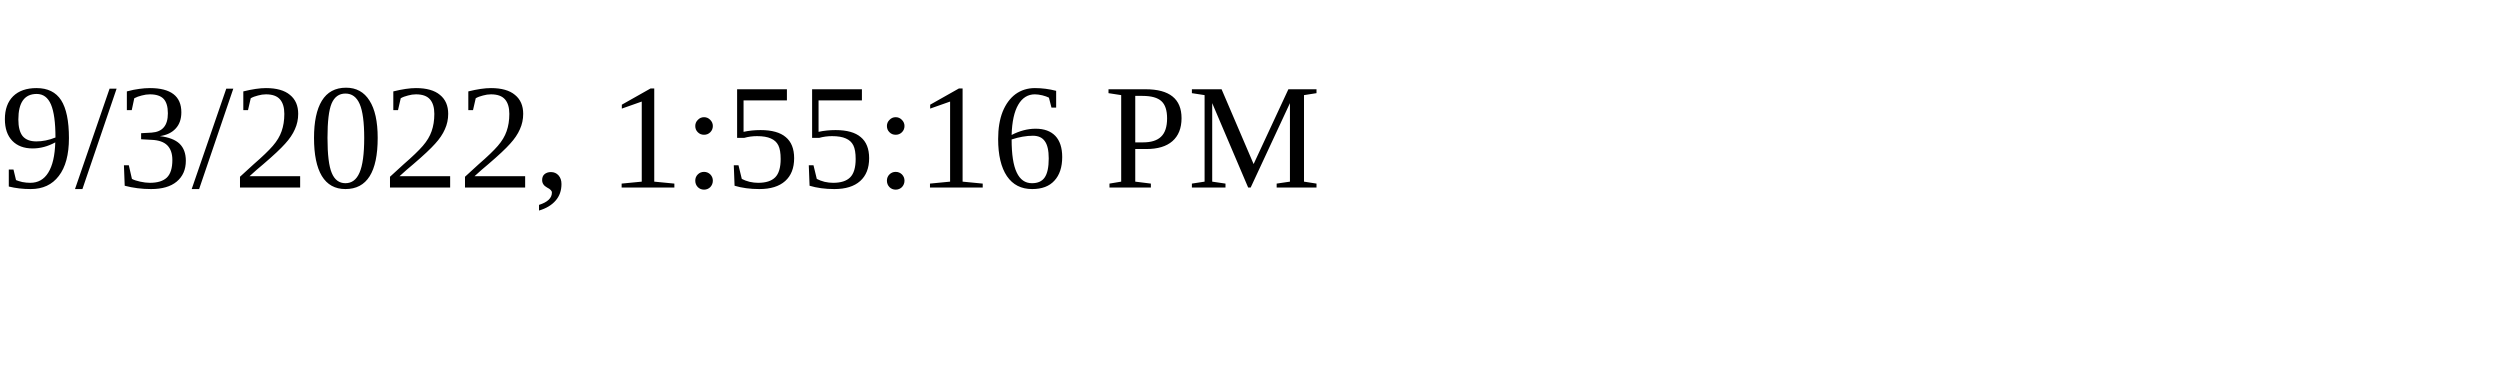
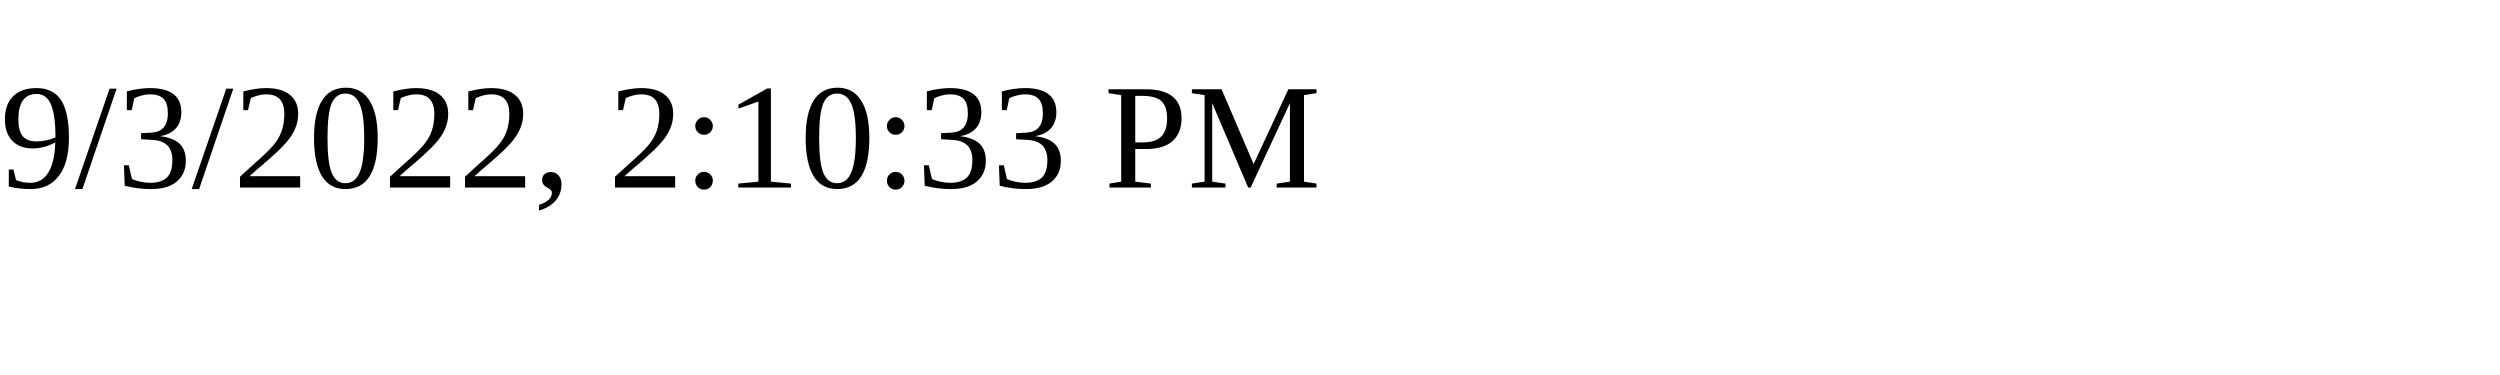
<svg xmlns="http://www.w3.org/2000/svg" height="30" width="200">
-   <text x="0" y="15">9/3/2022, 1:55:16 PM</text>
+   <text x="0" y="15">9/3/2022, 2:10:33 PM</text>
</svg>
